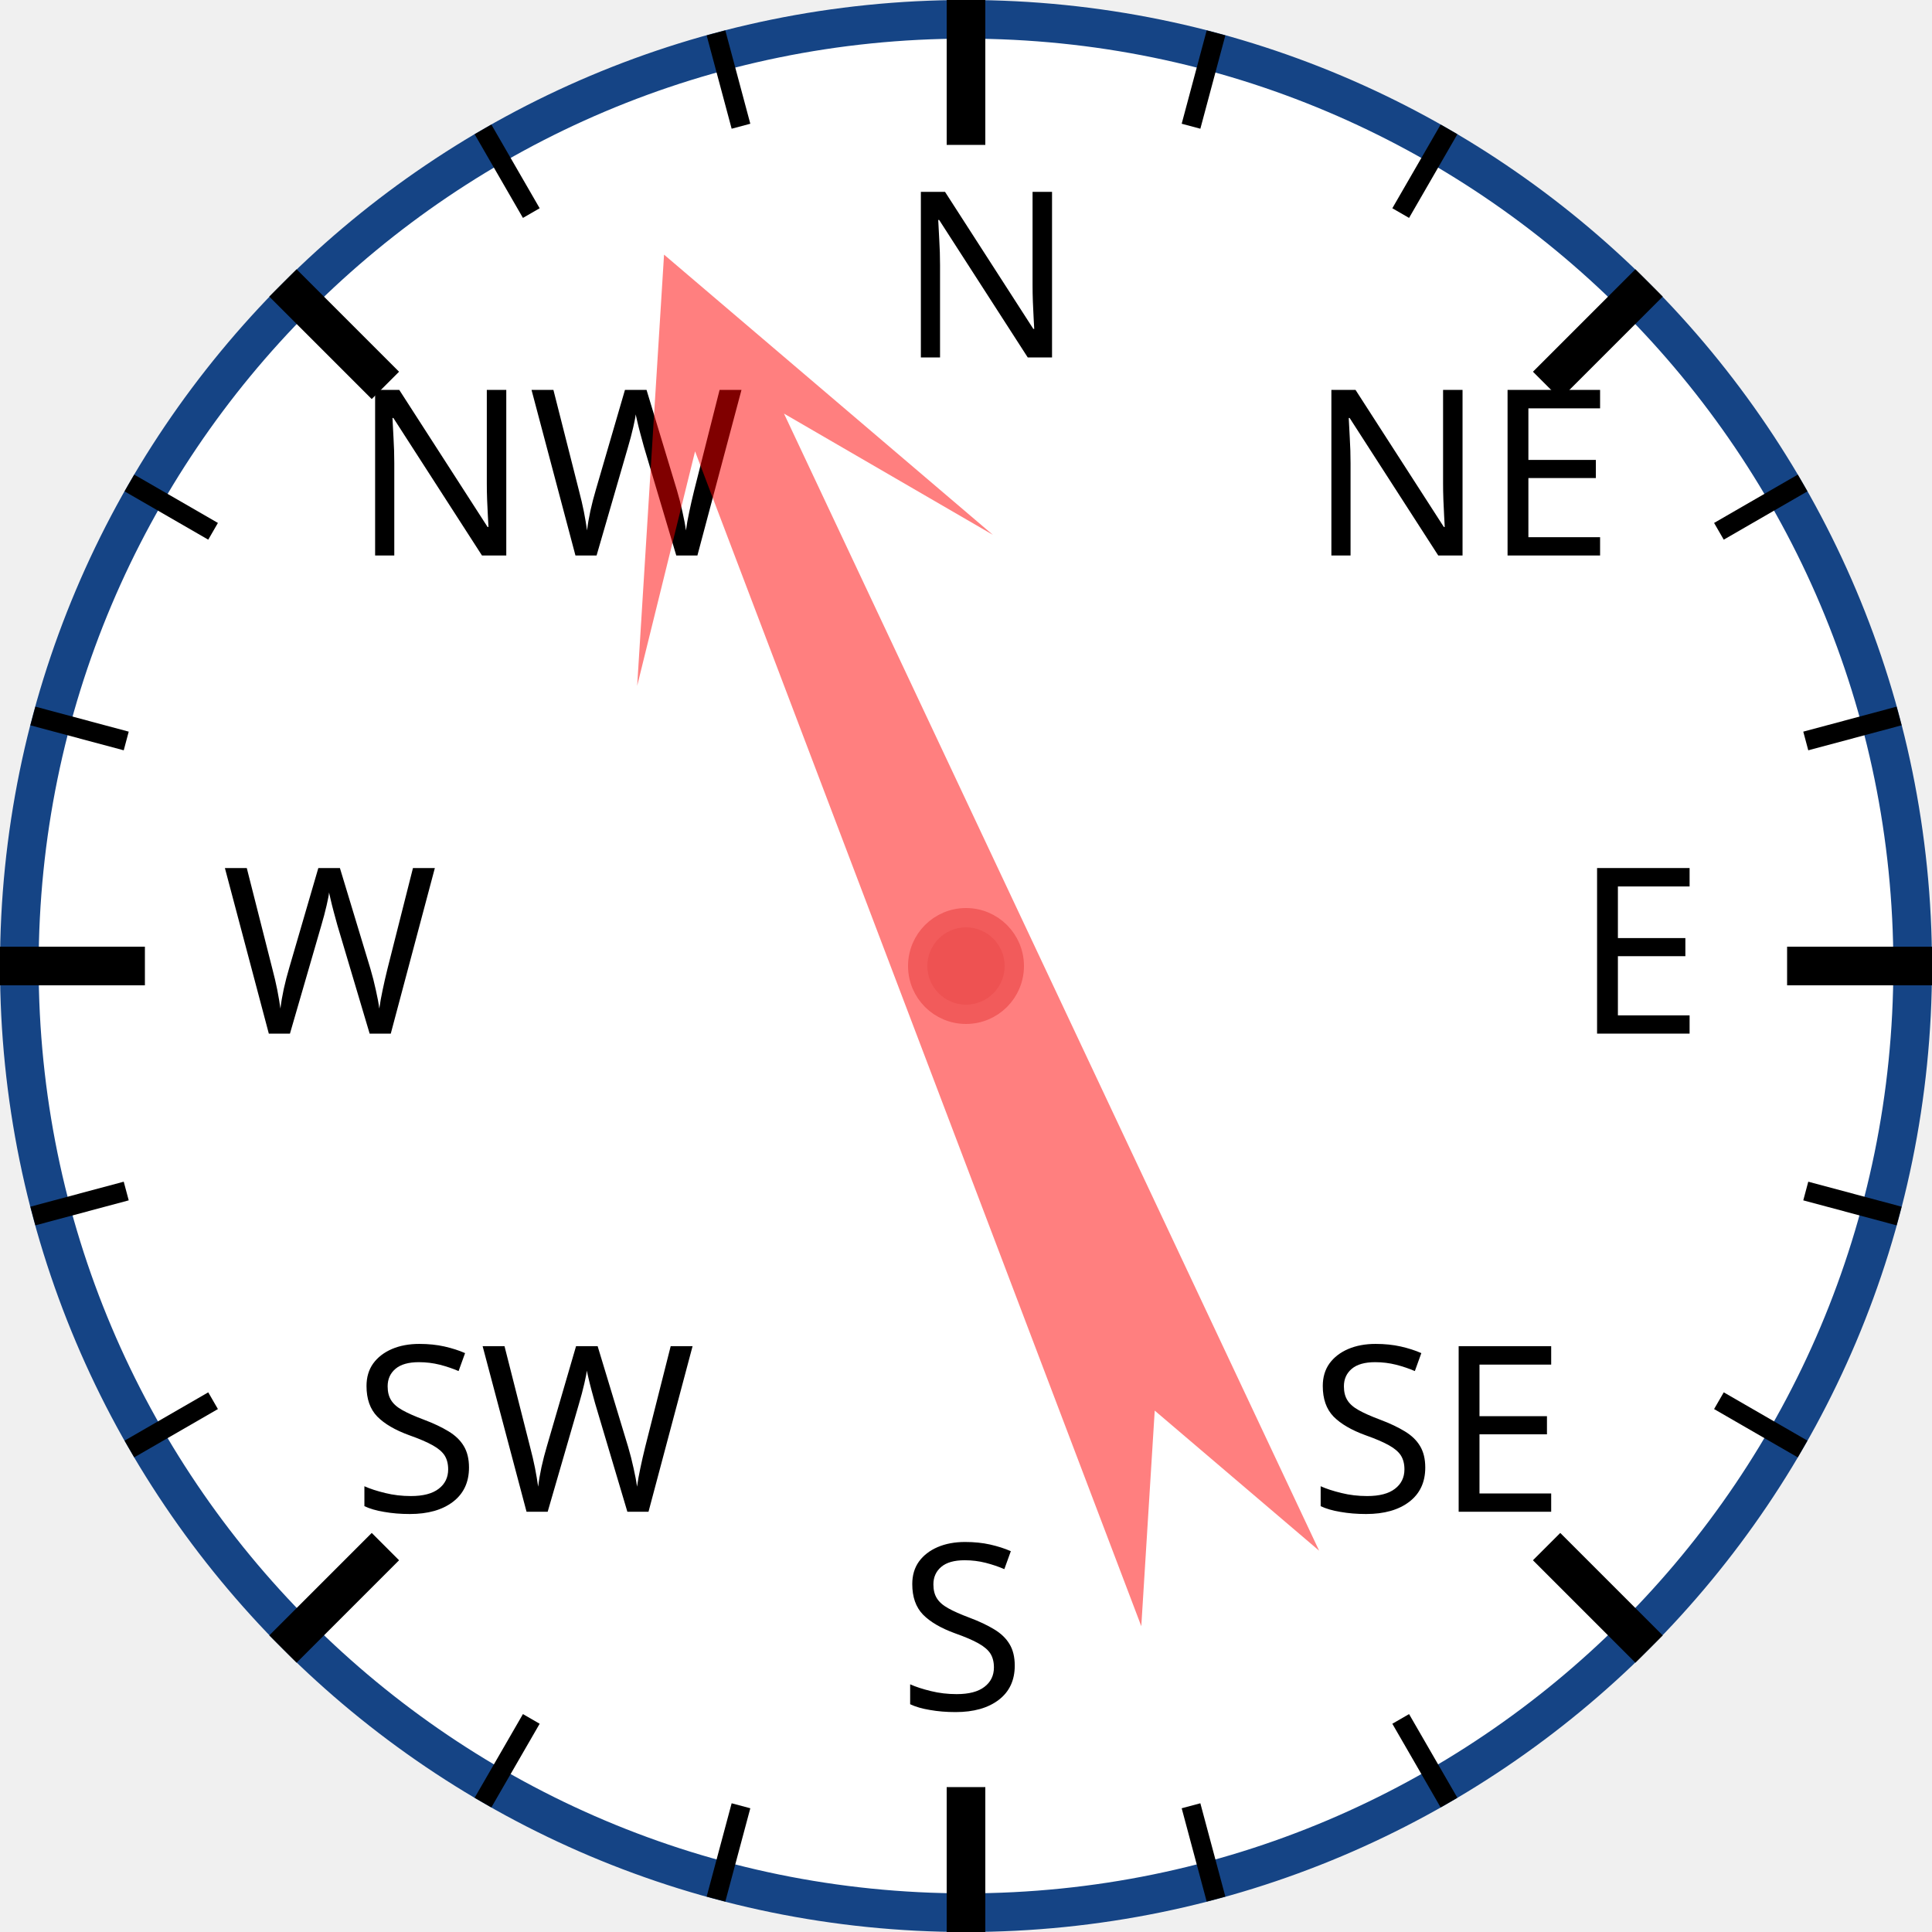
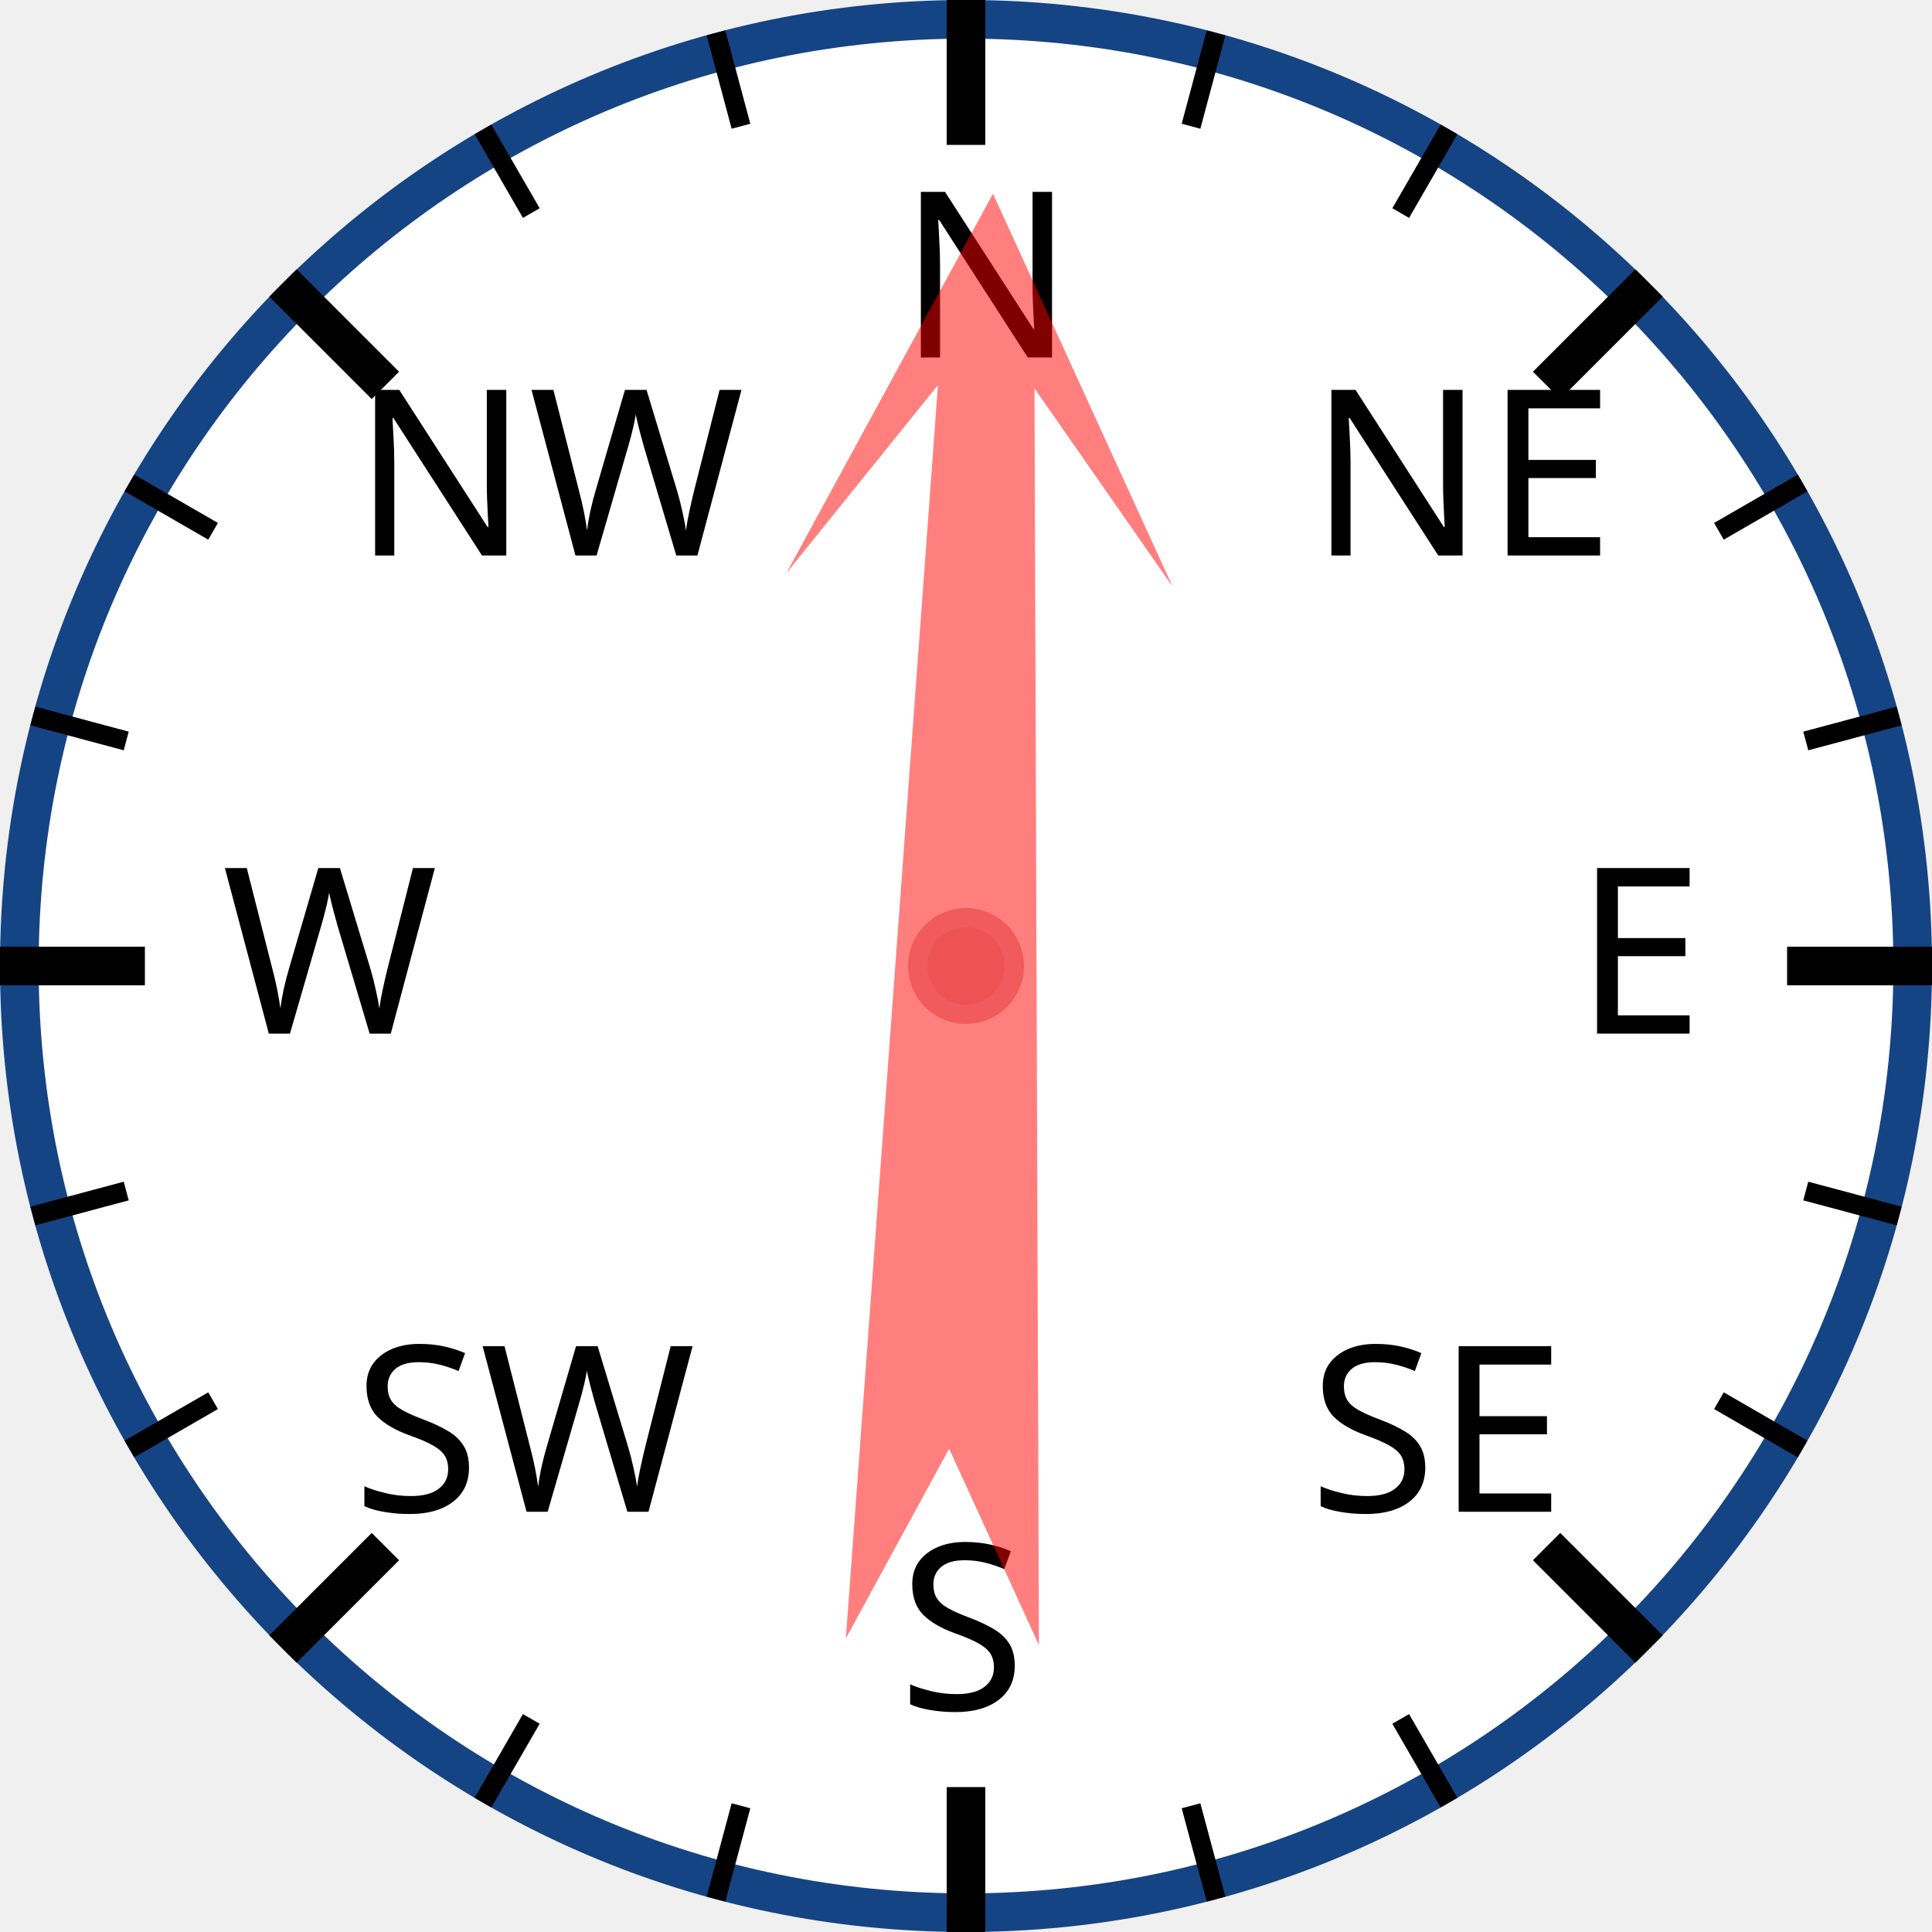
<svg xmlns="http://www.w3.org/2000/svg" width="120px" height="120px" viewBox="0 0 200 200">
  <circle cx="100" cy="100" r="98" style="fill: white; stroke: #154485; stroke-width: 4;" />
  <text x="93.0" y="37.0" style="font-family: sans-serif; font-size: 18pt;">N</text>
  <line x1="100.0" y1="0.0" x2="100.0" y2="15.0" style="stroke: black; stroke-width: 4;" />
  <line x1="74.118" y1="3.407" x2="76.706" y2="13.067" style="stroke: black; stroke-width: 2;" />
  <line x1="50" y1="13.397" x2="55" y2="22.058" style="stroke: black; stroke-width: 2;" />
  <text x="36.503" y="57.503" style="font-family: sans-serif; font-size: 18pt;">NW</text>
  <line x1="29.289" y1="29.289" x2="39.896" y2="39.896" style="stroke: black; stroke-width: 4;" />
  <line x1="13.397" y1="50" x2="22.058" y2="55" style="stroke: black; stroke-width: 2;" />
  <line x1="3.407" y1="74.118" x2="13.067" y2="76.706" style="stroke: black; stroke-width: 2;" />
  <text x="23.0" y="107.0" style="font-family: sans-serif; font-size: 18pt;">W</text>
  <line x1="0.0" y1="100.0" x2="15.0" y2="100.0" style="stroke: black; stroke-width: 4;" />
  <line x1="3.407" y1="125.882" x2="13.067" y2="123.294" style="stroke: black; stroke-width: 2;" />
  <line x1="13.397" y1="150" x2="22.058" y2="145" style="stroke: black; stroke-width: 2;" />
  <text x="36.503" y="156.497" style="font-family: sans-serif; font-size: 18pt;">SW</text>
  <line x1="29.289" y1="170.711" x2="39.896" y2="160.104" style="stroke: black; stroke-width: 4;" />
  <line x1="50" y1="186.603" x2="55" y2="177.942" style="stroke: black; stroke-width: 2;" />
  <line x1="74.118" y1="196.593" x2="76.706" y2="186.933" style="stroke: black; stroke-width: 2;" />
  <text x="93" y="177.0" style="font-family: sans-serif; font-size: 18pt;">S</text>
  <line x1="100" y1="200.0" x2="100" y2="185.0" style="stroke: black; stroke-width: 4;" />
  <line x1="125.882" y1="196.593" x2="123.294" y2="186.933" style="stroke: black; stroke-width: 2;" />
  <line x1="150.0" y1="186.603" x2="145.0" y2="177.942" style="stroke: black; stroke-width: 2;" />
  <text x="135.497" y="156.497" style="font-family: sans-serif; font-size: 18pt;">SE</text>
  <line x1="170.711" y1="170.711" x2="160.104" y2="160.104" style="stroke: black; stroke-width: 4;" />
  <line x1="186.603" y1="150" x2="177.942" y2="145" style="stroke: black; stroke-width: 2;" />
  <line x1="196.593" y1="125.882" x2="186.933" y2="123.294" style="stroke: black; stroke-width: 2;" />
  <text x="163.0" y="107" style="font-family: sans-serif; font-size: 18pt;">E</text>
  <line x1="200.0" y1="100" x2="185.0" y2="100" style="stroke: black; stroke-width: 4;" />
  <line x1="196.593" y1="74.118" x2="186.933" y2="76.706" style="stroke: black; stroke-width: 2;" />
  <line x1="186.603" y1="50" x2="177.942" y2="55" style="stroke: black; stroke-width: 2;" />
  <text x="135.497" y="57.503" style="font-family: sans-serif; font-size: 18pt;">NE</text>
  <line x1="170.711" y1="29.289" x2="160.104" y2="39.896" style="stroke: black; stroke-width: 4;" />
  <line x1="150" y1="13.397" x2="145" y2="22.058" style="stroke: black; stroke-width: 2;" />
  <line x1="125.882" y1="3.407" x2="123.294" y2="13.067" style="stroke: black; stroke-width: 2;" />
-   <polygon points="100 20 120 60 105 40 110 170 100 150 90 170 95 40 80 60" style="fill: red; fill-opacity: 0.5;" transform="rotate(337,100,100)" />
+   <polygon points="100 20 120 60 105 40 110 170 100 150 90 170 95 40 80 60" style="fill: red; fill-opacity: 0.5;" transform="rotate(2,100,100)" />
  <circle cx="100" cy="100" r="5" style="fill: #EE5252; stroke: #F25B5B; stroke-width: 2;" />
</svg>
